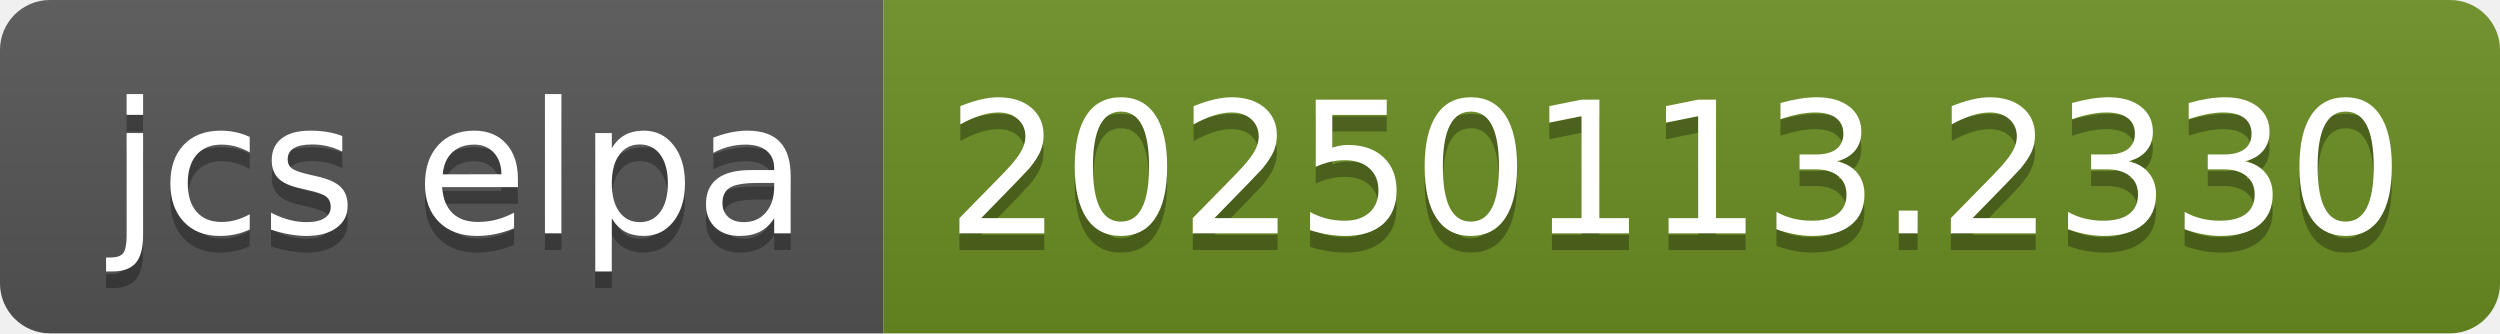
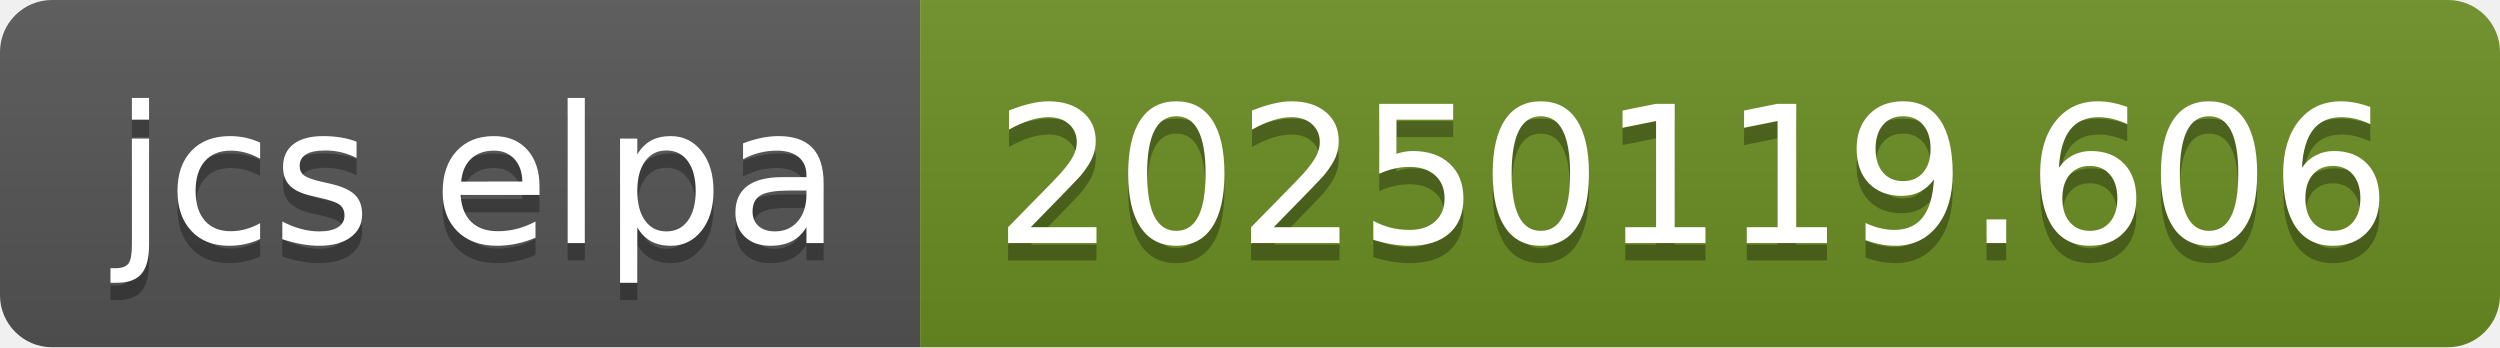
- <svg xmlns="http://www.w3.org/2000/svg" width="150" height="20" role="img" aria-label="jcs elpa: 20250113.2330">
+ <svg xmlns="http://www.w3.org/2000/svg" width="144" height="20" role="img" aria-label="jcs elpa: 20250119.606">
  <linearGradient id="s" x2="0" y2="100%">
    <stop offset="0" stop-color="#bbb" stop-opacity=".1" />
    <stop offset="1" stop-opacity=".1" />
  </linearGradient>
  <clipPath id="r">
-     <rect width="150" height="20" rx="3" fill="#fff" />
+     <rect width="144" height="20" rx="3" fill="#fff" />
  </clipPath>
  <g clip-path="url(#r)">
    <rect width="53" height="20" fill="#555" />
-     <rect x="53" width="97" height="20" fill="#6b8e23" />
-     <rect width="150" height="20" fill="url(#s)" />
+     <rect x="53" width="91" height="20" fill="#6b8e23" />
+     <rect width="144" height="20" fill="url(#s)" />
  </g>
  <g fill="#fff" text-anchor="middle" font-family="Verdana,Geneva,DejaVu Sans,sans-serif" text-rendering="geometricPrecision" font-size="110">
    <text aria-hidden="true" x="275" y="150" fill="#010101" fill-opacity=".3" transform="scale(.1)" textLength="430">jcs elpa</text>
    <text x="275" y="140" transform="scale(.1)" fill="#fff" textLength="430">jcs elpa</text>
-     <text aria-hidden="true" x="1005" y="150" fill="#010101" fill-opacity=".3" transform="scale(.1)" textLength="870">20250113.2330</text>
-     <text x="1005" y="140" transform="scale(.1)" fill="#fff" textLength="870">20250113.2330</text>
+     <text aria-hidden="true" x="975" y="150" fill="#010101" fill-opacity=".3" transform="scale(.1)" textLength="810">20250119.606</text>
+     <text x="975" y="140" transform="scale(.1)" fill="#fff" textLength="810">20250119.606</text>
  </g>
</svg>
